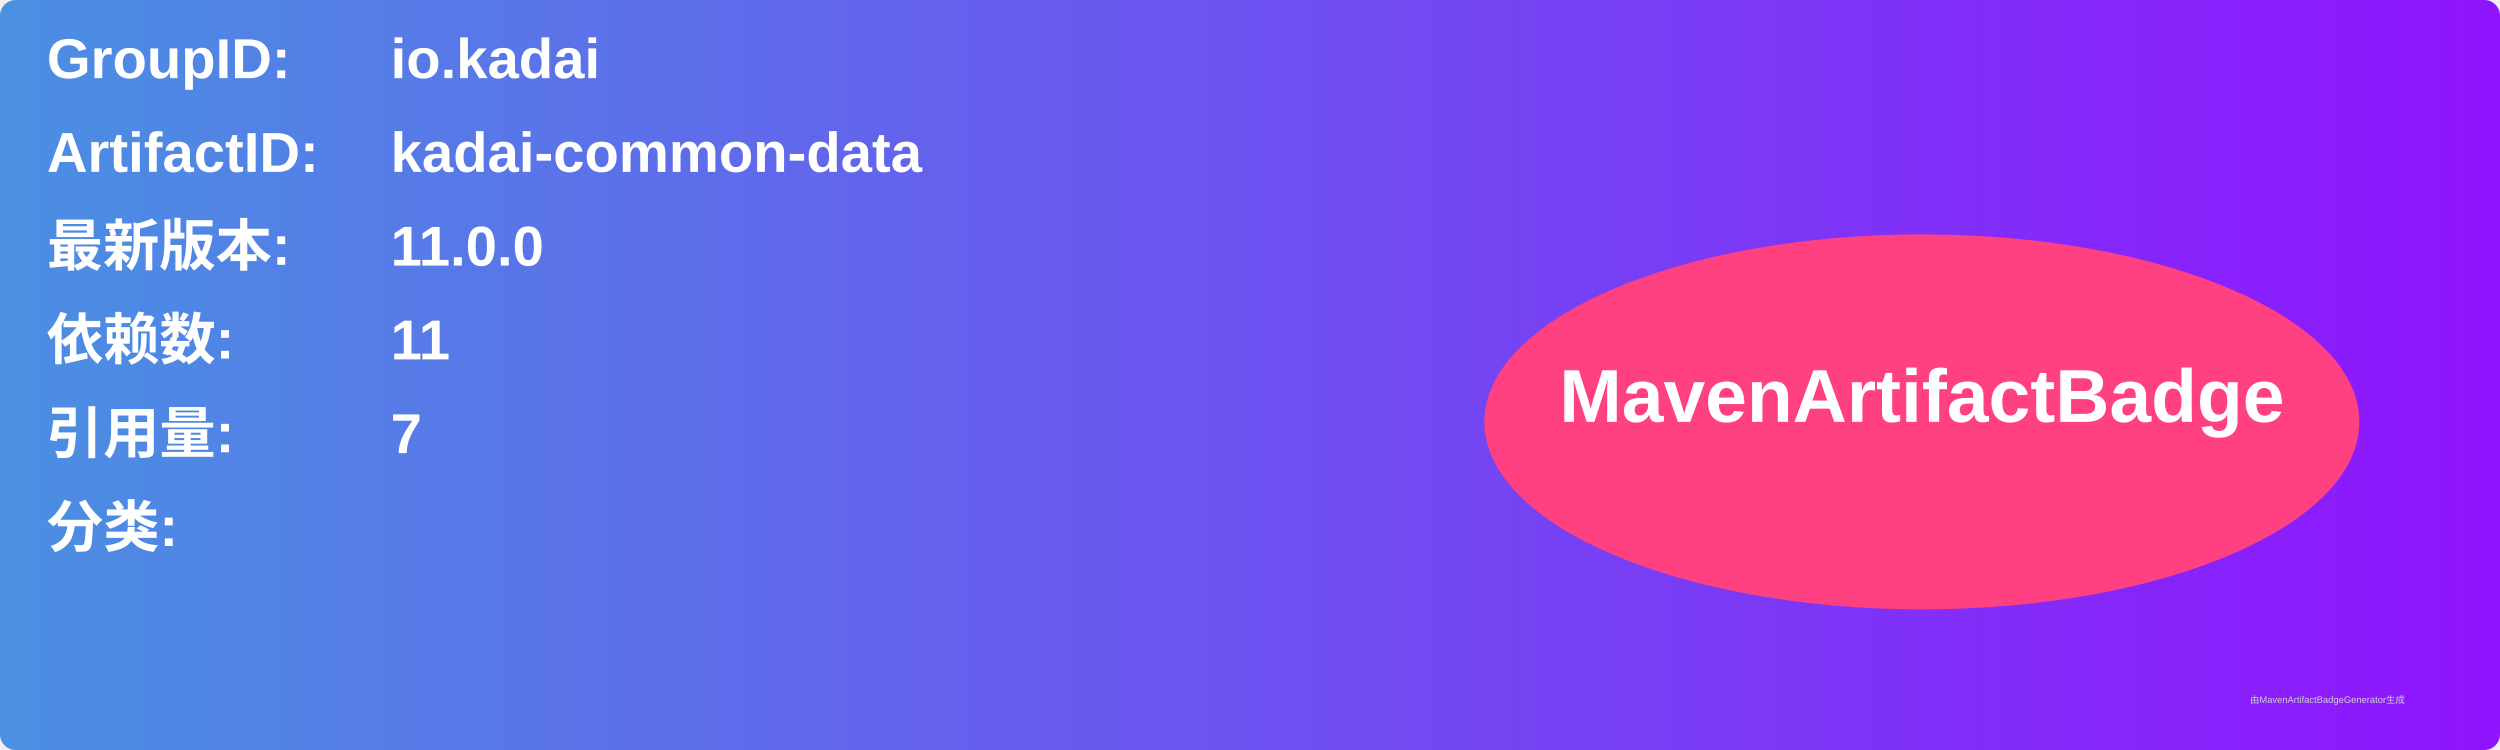
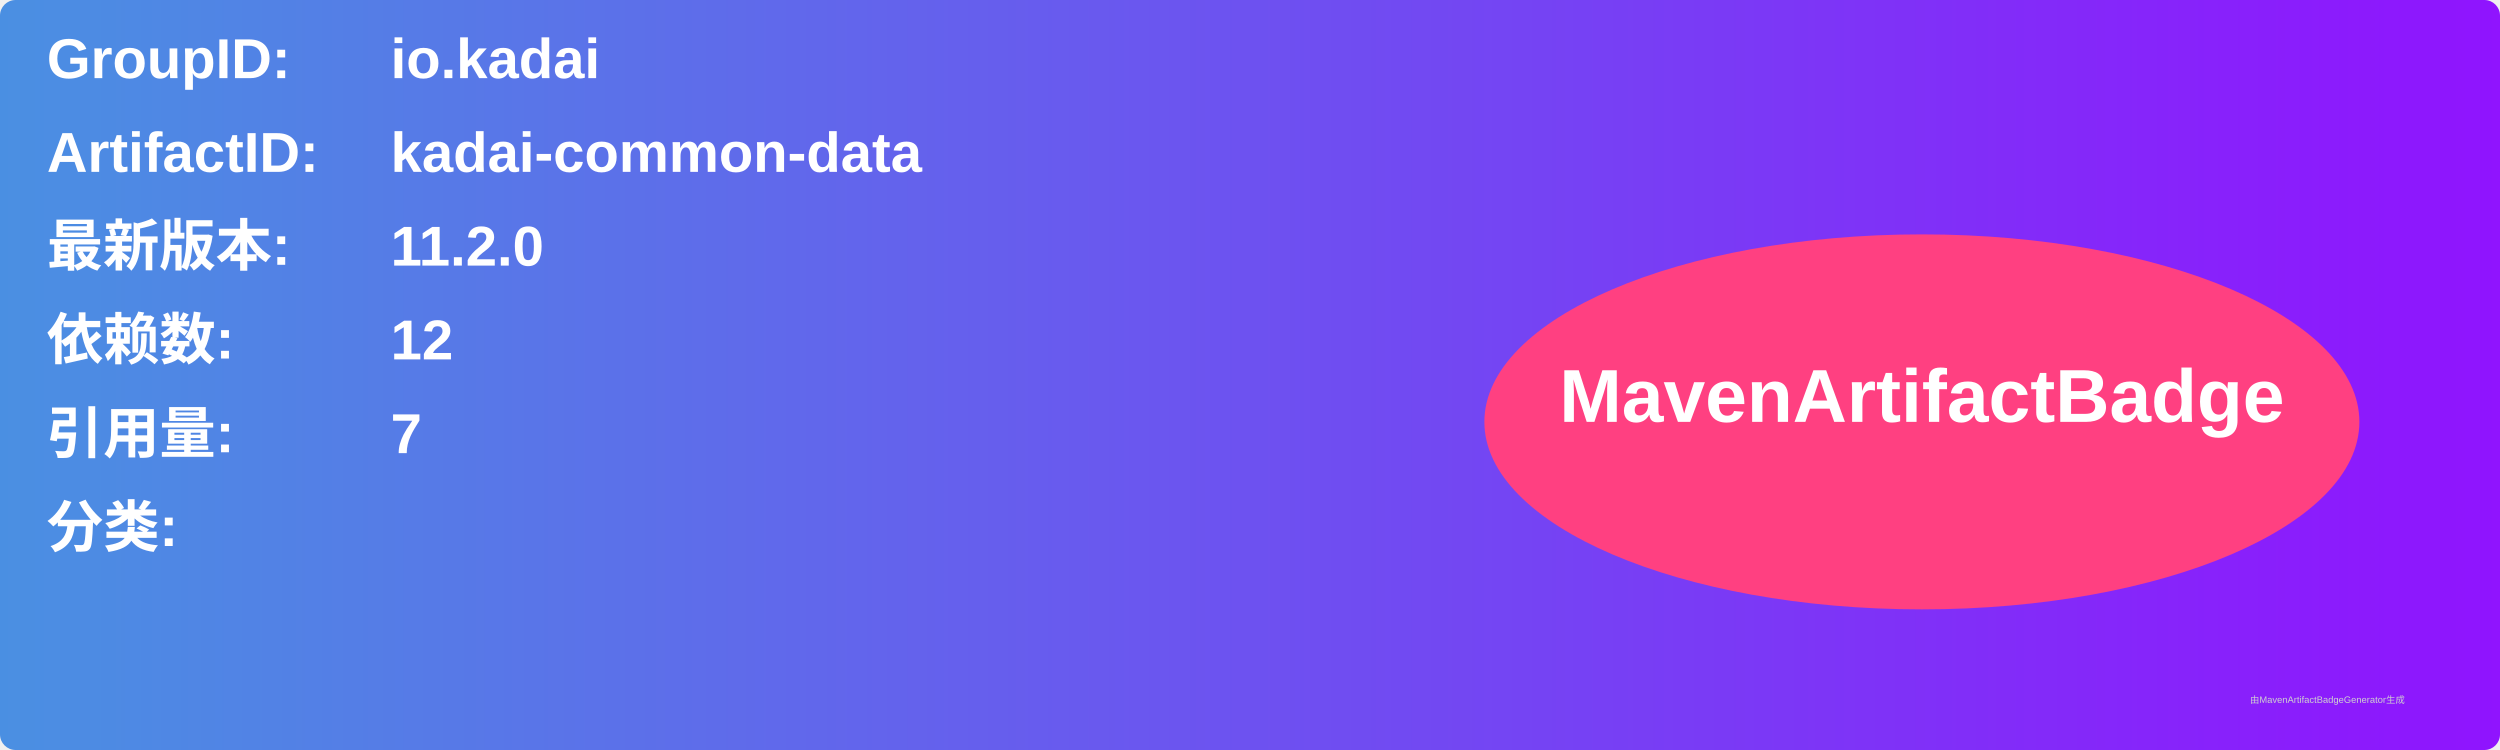
<svg xmlns="http://www.w3.org/2000/svg" width="800" height="240" viewBox="0 0 800 240">
  <linearGradient id="grad" x1="0%" y1="0%" x2="100%" y2="0%">
    <stop offset="0%" stop-color="#4a90e2" />
    <stop offset="100%" stop-color="#9013fe" />
  </linearGradient>
  <rect width="100%" height="100%" rx="5" ry="5" fill="url(#grad)" />
  <g transform="translate(15, 15)">
    <text x="0" y="10" font-family="Arial" font-size="18" fill="white" font-weight="bold" width="260">GroupID:</text>
    <text x="110" y="10" font-family="Arial" font-size="18" fill="white" font-weight="bold" width="460">io.kadai</text>
    <text x="0" y="40" font-family="Arial" font-size="18" fill="white" font-weight="bold" width="260">ArtifactID:</text>
    <text x="110" y="40" font-family="Arial" font-size="18" fill="white" font-weight="bold" width="460">kadai-common-data</text>
    <text x="0" y="70" font-family="Arial" font-size="18" fill="white" font-weight="bold">最新版本:</text>
    <text x="110" y="70" font-family="Arial" font-size="18" fill="white" font-weight="bold">
-       <tspan font-weight="bold">11.0.0</tspan>
+       <tspan font-weight="bold">11.2.0</tspan>
    </text>
    <text x="0" y="100" font-family="Arial" font-size="18" fill="white" font-weight="bold">依赖数: </text>
    <text x="110" y="100" font-family="Arial" font-size="18" fill="white">
-       <tspan font-weight="bold">11</tspan>
+       <tspan font-weight="bold">12</tspan>
    </text>
    <text x="0" y="130" font-family="Arial" font-size="18" fill="white" font-weight="bold">引用量: </text>
    <text x="110" y="130" font-family="Arial" font-size="18" fill="white">
      <tspan font-weight="bold">7</tspan>
    </text>
    <text x="0" y="160" font-family="Arial" font-size="18" fill="white" font-weight="bold">分类:</text>
    <text x="10" y="190" font-family="Arial" font-size="10" fill="white">
      <tspan font-weight="bold" />
    </text>
    <ellipse cx="600" cy="120" rx="140" ry="60" fill="#ff4081" />
    <text x="600" y="120" text-anchor="middle" font-family="Arial" font-size="24" fill="white" font-weight="bold">MavenArtifactBadge</text>
  </g>
  <text x="720" y="225" font-family="Arial" font-size="3" fill="#d0d0d0">由MavenArtifactBadgeGenerator生成</text>
</svg>
